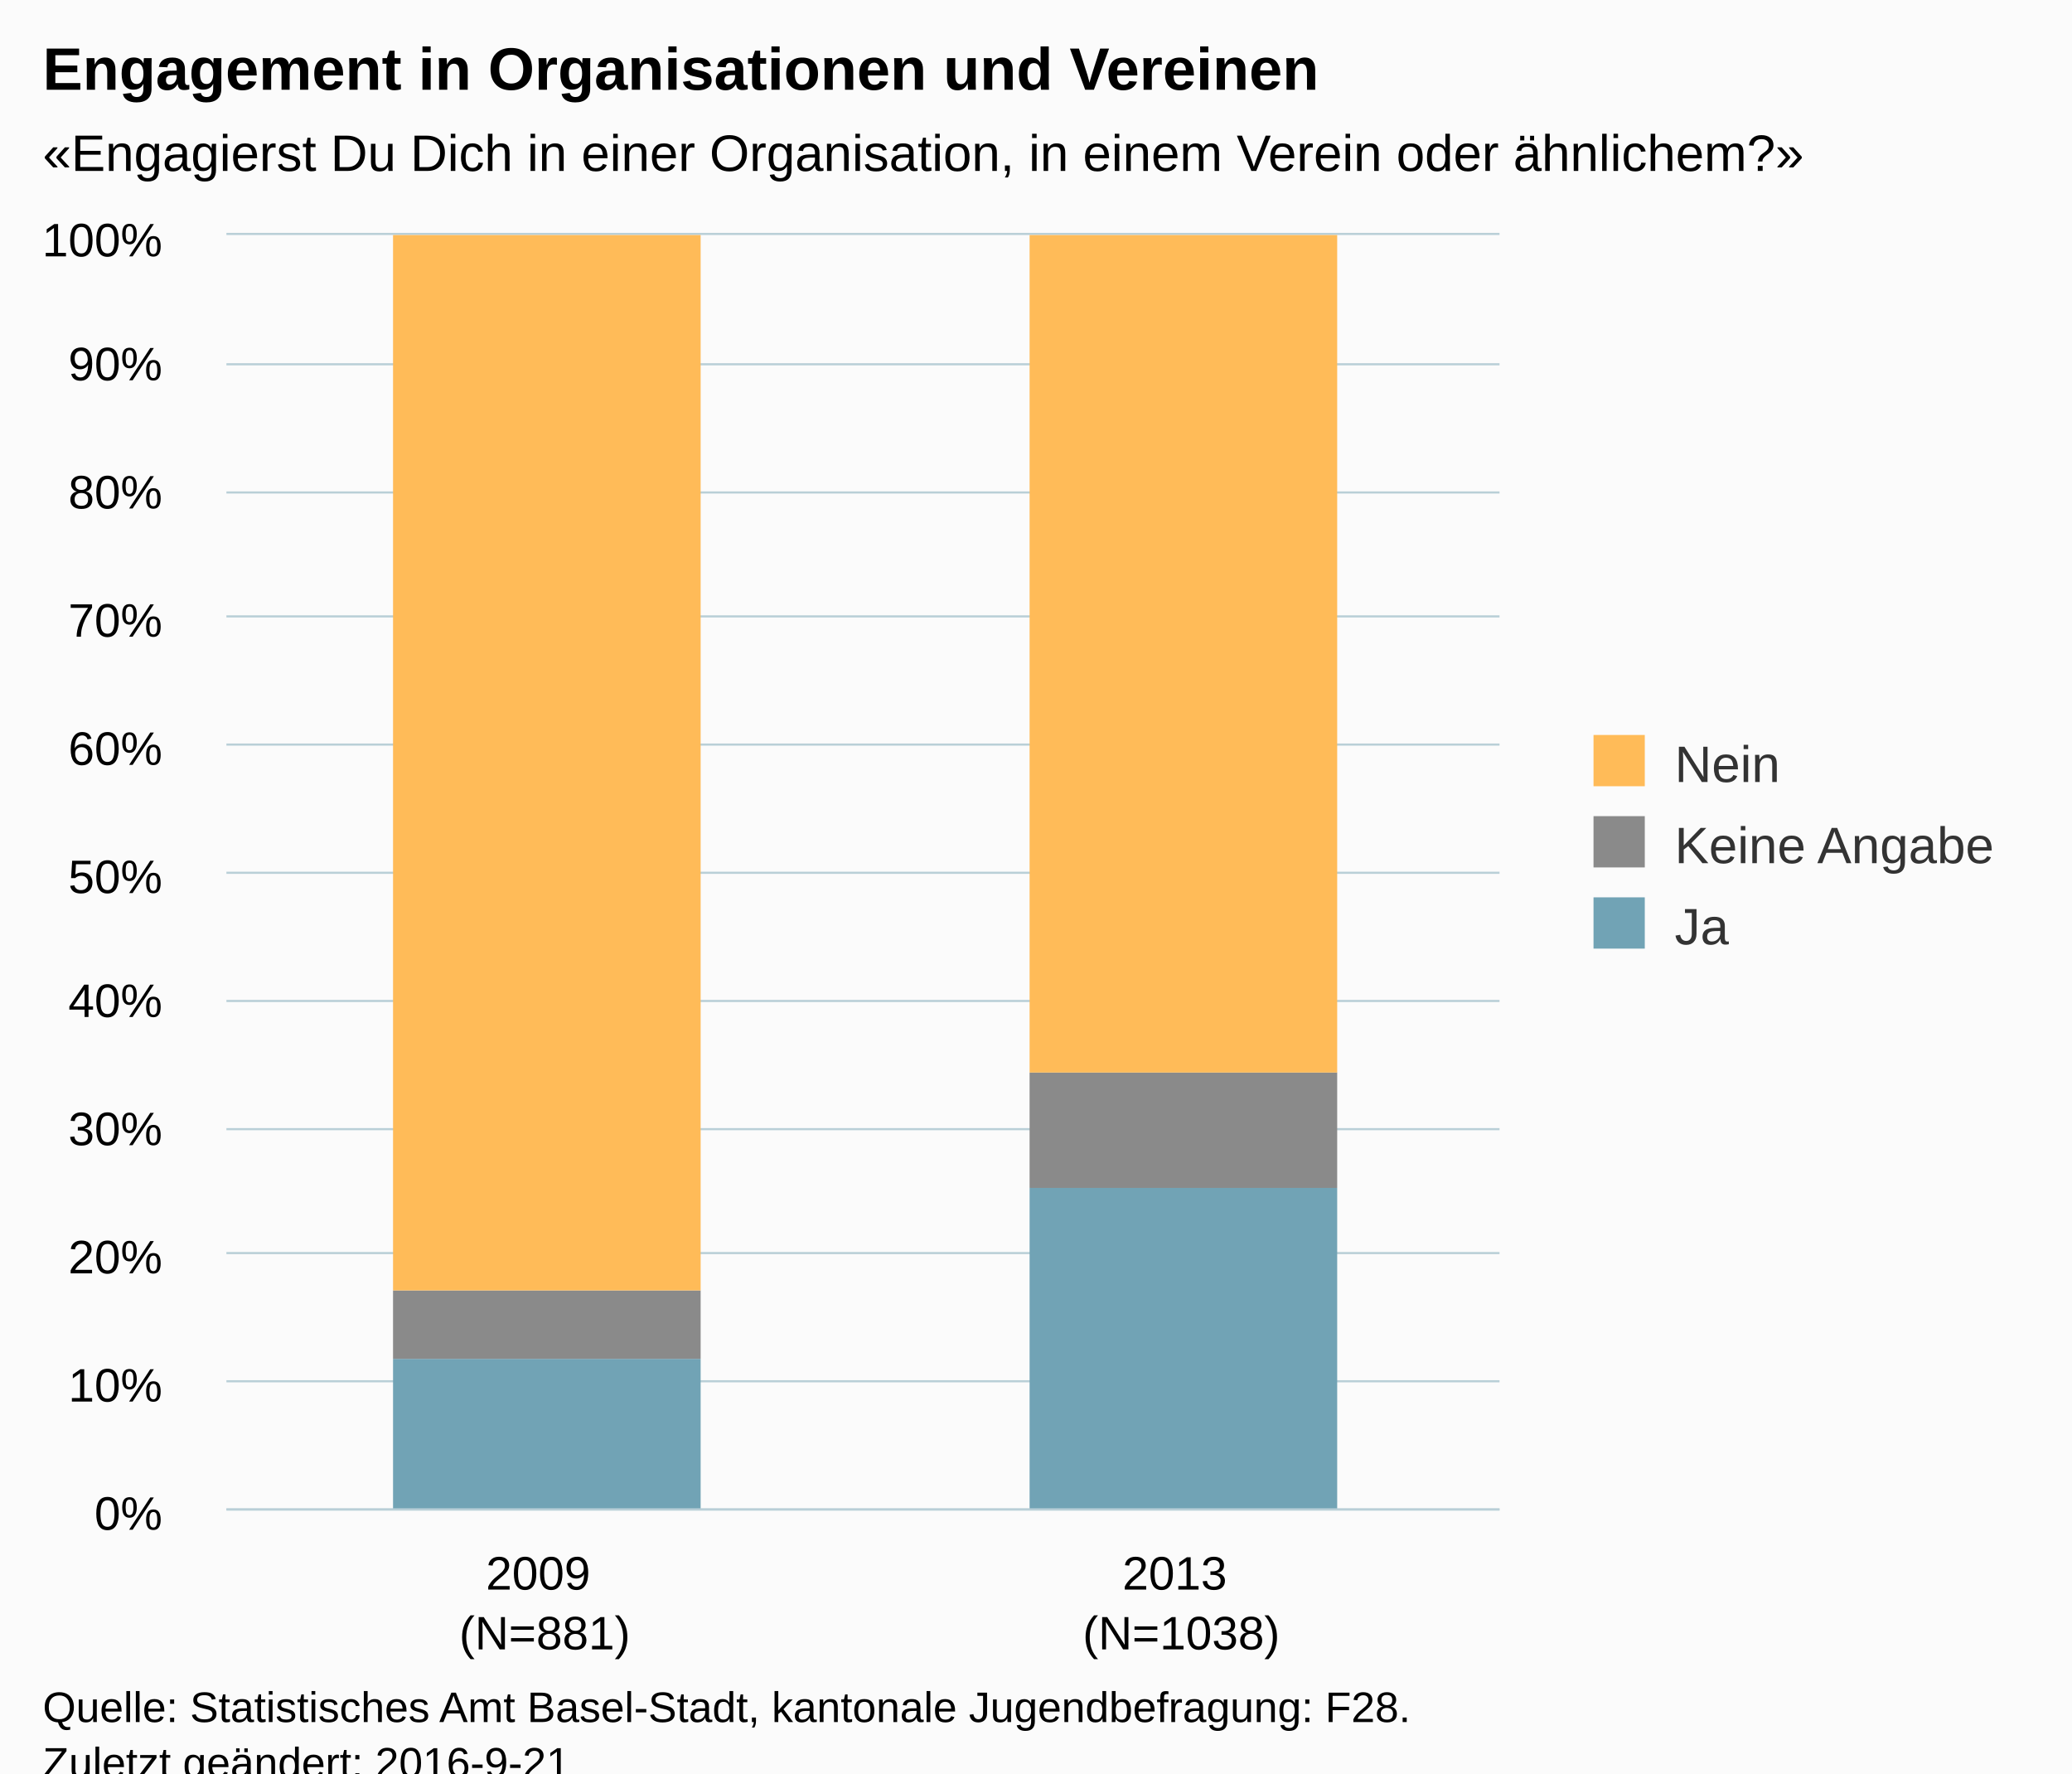
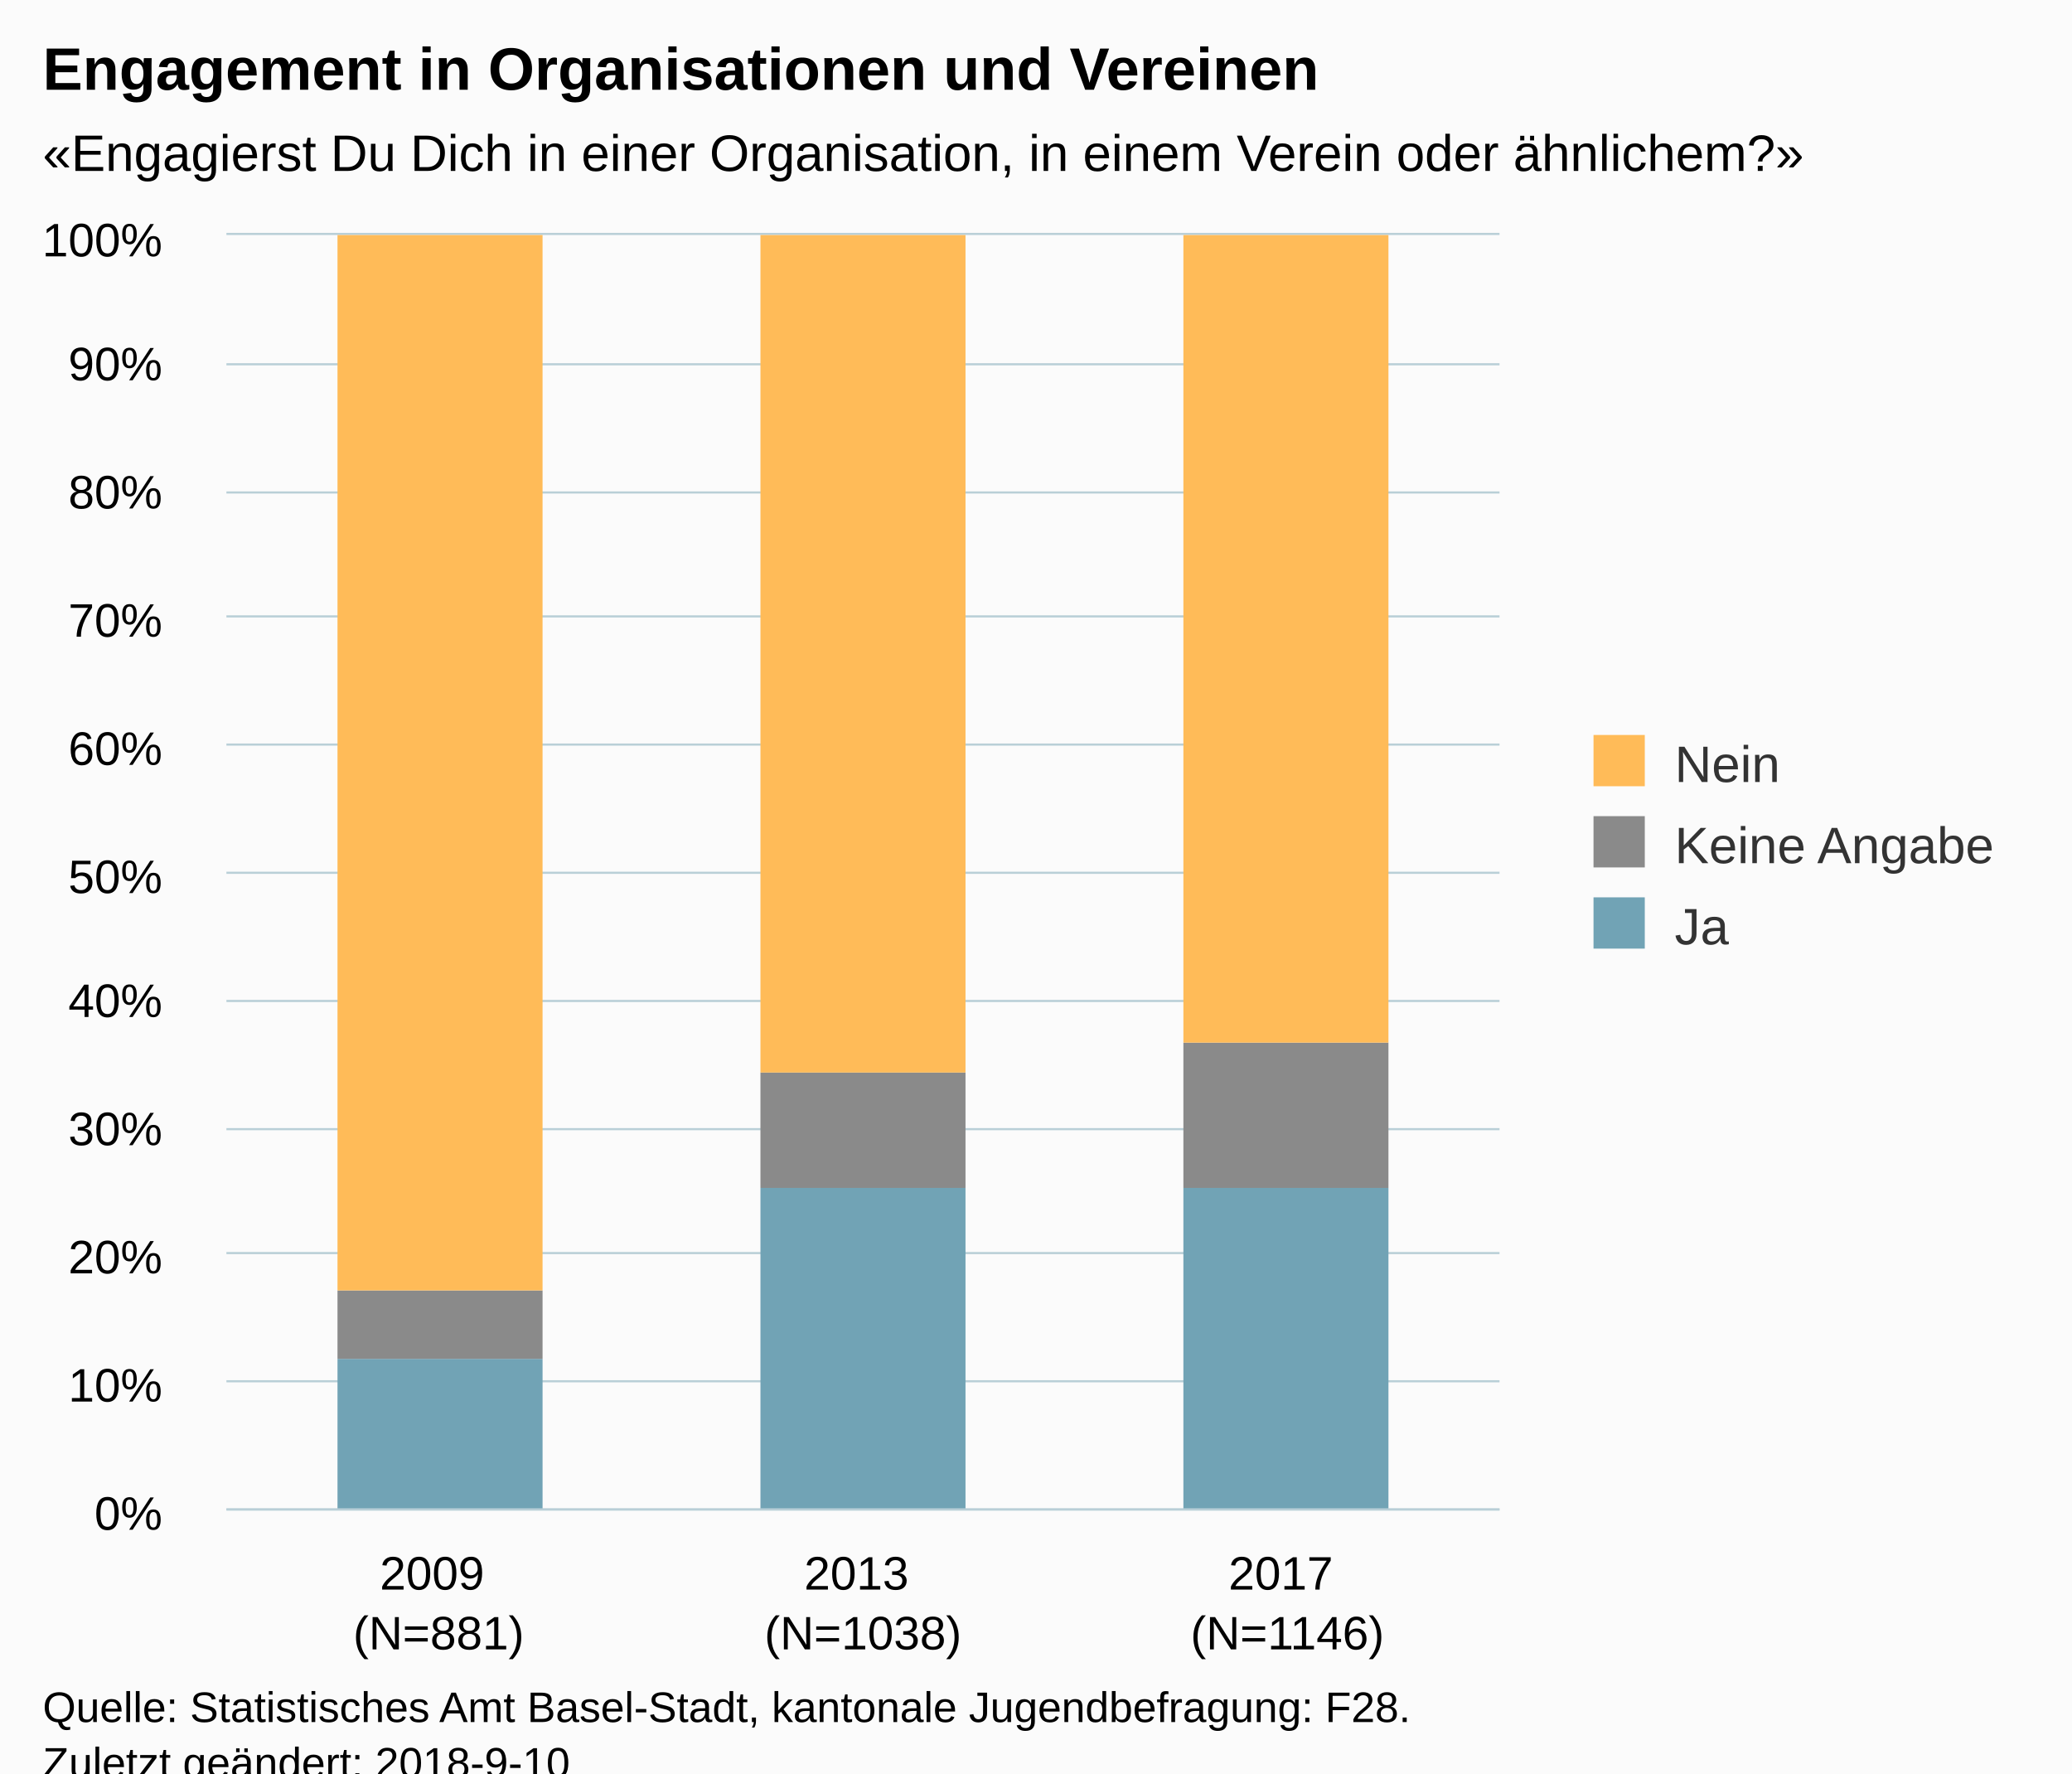
<svg xmlns="http://www.w3.org/2000/svg" version="1.1" class="highcharts-root" style="font-family:Arial;font-size:12px;" viewBox="0 0 485 415">
  <defs>
-     <clipPath id="highcharts-z66gpix-6">
+     <clipPath id="highcharts-4x0by32-6">
      <rect x="0" y="0" width="298" height="298" fill="none" />
    </clipPath>
-     <clipPath id="highcharts-z66gpix-7">
+     <clipPath id="highcharts-4x0by32-7">
      <rect x="0" y="0" width="298" height="298" fill="none" />
    </clipPath>
  </defs>
  <rect fill="#fbfbfb" class="highcharts-background" x="0" y="0" width="485" height="428" rx="0" ry="0" />
  <rect fill="none" class="highcharts-plot-background" x="53" y="55" width="298" height="298" />
  <g class="highcharts-pane-group" data-z-index="0" />
  <g class="highcharts-grid highcharts-xaxis-grid " data-z-index="1">
-     <path fill="none" data-z-index="1" class="highcharts-grid-line" d="M 201.5 55 L 201.5 353" opacity="1" />
+     <path fill="none" data-z-index="1" class="highcharts-grid-line" d="M 151.5 55 L 151.5 353" opacity="1" />
+     <path fill="none" data-z-index="1" class="highcharts-grid-line" d="M 251.5 55 L 251.5 353" opacity="1" />
    <path fill="none" data-z-index="1" class="highcharts-grid-line" d="M 350.5 55 L 350.5 353" opacity="1" />
    <path fill="none" data-z-index="1" class="highcharts-grid-line" d="M 52.5 55 L 52.5 353" opacity="1" />
  </g>
  <g class="highcharts-grid highcharts-yaxis-grid " data-z-index="1">
    <path fill="none" stroke="#B9CFD7" stroke-width="0.5" data-z-index="1" class="highcharts-grid-line" d="M 53 353.25 L 351 353.25" opacity="1" />
    <path fill="none" stroke="#B9CFD7" stroke-width="0.5" data-z-index="1" class="highcharts-grid-line" d="M 53 323.25 L 351 323.25" opacity="1" />
    <path fill="none" stroke="#B9CFD7" stroke-width="0.5" data-z-index="1" class="highcharts-grid-line" d="M 53 293.25 L 351 293.25" opacity="1" />
    <path fill="none" stroke="#B9CFD7" stroke-width="0.5" data-z-index="1" class="highcharts-grid-line" d="M 53 264.25 L 351 264.25" opacity="1" />
    <path fill="none" stroke="#B9CFD7" stroke-width="0.5" data-z-index="1" class="highcharts-grid-line" d="M 53 234.25 L 351 234.25" opacity="1" />
    <path fill="none" stroke="#B9CFD7" stroke-width="0.5" data-z-index="1" class="highcharts-grid-line" d="M 53 204.25 L 351 204.25" opacity="1" />
    <path fill="none" stroke="#B9CFD7" stroke-width="0.5" data-z-index="1" class="highcharts-grid-line" d="M 53 174.25 L 351 174.25" opacity="1" />
    <path fill="none" stroke="#B9CFD7" stroke-width="0.5" data-z-index="1" class="highcharts-grid-line" d="M 53 144.25 L 351 144.25" opacity="1" />
    <path fill="none" stroke="#B9CFD7" stroke-width="0.5" data-z-index="1" class="highcharts-grid-line" d="M 53 115.25 L 351 115.25" opacity="1" />
    <path fill="none" stroke="#B9CFD7" stroke-width="0.5" data-z-index="1" class="highcharts-grid-line" d="M 53 85.25 L 351 85.25" opacity="1" />
    <path fill="none" stroke="#B9CFD7" stroke-width="0.5" data-z-index="1" class="highcharts-grid-line" d="M 53 54.75 L 351 54.75" opacity="1" />
  </g>
  <rect fill="none" class="highcharts-plot-border" data-z-index="1" x="53" y="55" width="298" height="298" />
  <g class="highcharts-axis highcharts-xaxis " data-z-index="2">
    <path fill="none" class="highcharts-axis-line" stroke="#B9CFD7" stroke-width="0.5" data-z-index="7" d="M 53 353.25 L 351 353.25" />
  </g>
  <g class="highcharts-axis highcharts-yaxis " data-z-index="2">
    <path fill="none" class="highcharts-axis-line" data-z-index="7" d="M 53 55 L 53 353" />
  </g>
  <g class="highcharts-series-group" data-z-index="3">
-     <g data-z-index="0.1" class="highcharts-series highcharts-series-0 highcharts-column-series " transform="translate(53,55) scale(1 1)" clip-path="url(#highcharts-z66gpix-7)">
-       <rect x="39" y="263" width="72" height="36" fill="#71A3B5" class="highcharts-point" />
-       <rect x="188" y="223" width="72" height="76" fill="#71A3B5" class="highcharts-point" />
+     <g data-z-index="0.1" class="highcharts-series highcharts-series-0 highcharts-column-series " transform="translate(53,55) scale(1 1)" clip-path="url(#highcharts-4x0by32-7)">
+       <rect x="26" y="263" width="48" height="36" fill="#71A3B5" class="highcharts-point" />
+       <rect x="125" y="223" width="48" height="76" fill="#71A3B5" class="highcharts-point" />
+       <rect x="224" y="223" width="48" height="76" fill="#71A3B5" class="highcharts-point" />
    </g>
    <g data-z-index="0.1" class="highcharts-markers highcharts-series-0 highcharts-column-series " transform="translate(53,55) scale(1 1)" clip-path="none" />
-     <g data-z-index="0.1" class="highcharts-series highcharts-series-1 highcharts-column-series " transform="translate(53,55) scale(1 1)" clip-path="url(#highcharts-z66gpix-7)">
-       <rect x="39" y="247" width="72" height="16" fill="#8A8A8A" class="highcharts-point" />
-       <rect x="188" y="196" width="72" height="27" fill="#8A8A8A" class="highcharts-point" />
+     <g data-z-index="0.1" class="highcharts-series highcharts-series-1 highcharts-column-series " transform="translate(53,55) scale(1 1)" clip-path="url(#highcharts-4x0by32-7)">
+       <rect x="26" y="247" width="48" height="16" fill="#8A8A8A" class="highcharts-point" />
+       <rect x="125" y="196" width="48" height="27" fill="#8A8A8A" class="highcharts-point" />
+       <rect x="224" y="189" width="48" height="34" fill="#8A8A8A" class="highcharts-point" />
    </g>
    <g data-z-index="0.1" class="highcharts-markers highcharts-series-1 highcharts-column-series " transform="translate(53,55) scale(1 1)" clip-path="none" />
-     <g data-z-index="0.1" class="highcharts-series highcharts-series-2 highcharts-column-series " transform="translate(53,55) scale(1 1)" clip-path="url(#highcharts-z66gpix-7)">
-       <rect x="39" y="0" width="72" height="247" fill="#FFBB58" class="highcharts-point" />
-       <rect x="188" y="0" width="72" height="196" fill="#FFBB58" class="highcharts-point" />
+     <g data-z-index="0.1" class="highcharts-series highcharts-series-2 highcharts-column-series " transform="translate(53,55) scale(1 1)" clip-path="url(#highcharts-4x0by32-7)">
+       <rect x="26" y="0" width="48" height="247" fill="#FFBB58" class="highcharts-point" />
+       <rect x="125" y="0" width="48" height="196" fill="#FFBB58" class="highcharts-point" />
+       <rect x="224" y="0" width="48" height="189" fill="#FFBB58" class="highcharts-point" />
    </g>
    <g data-z-index="0.1" class="highcharts-markers highcharts-series-2 highcharts-column-series " transform="translate(53,55) scale(1 1)" clip-path="none" />
  </g>
  <text x="10" text-anchor="start" class="highcharts-title" data-z-index="4" style="color:#000000;font-size:14px;font-weight:bold;fill:#000000;" y="21">
    <tspan>Engagement in Organisationen und Vereinen</tspan>
  </text>
  <text x="10" text-anchor="start" class="highcharts-subtitle" data-z-index="4" style="color:#000000;font-size:12px;fill:#000000;" y="40">
    <tspan>«Engagierst Du Dich in einer Organisation, in einem Verein oder ähnlichem?»</tspan>
  </text>
  <g class="highcharts-legend" data-z-index="7" transform="translate(363,165)">
    <rect fill="none" class="highcharts-legend-box" rx="0" ry="0" x="0" y="0" width="112" height="68" visibility="visible" />
    <g data-z-index="1">
      <g>
        <g class="highcharts-legend-item highcharts-column-series highcharts-color-undefined highcharts-series-2" data-z-index="1" transform="translate(8,3)">
          <text x="21" style="color:#333333;font-size:12px;font-weight:normal;cursor:pointer;fill:#333333;" text-anchor="start" data-z-index="2" y="15">
            <tspan>Nein</tspan>
          </text>
          <rect x="2" y="4" width="12" height="12" fill="#FFBB58" class="highcharts-point" data-z-index="3" />
        </g>
        <g class="highcharts-legend-item highcharts-column-series highcharts-color-undefined highcharts-series-1" data-z-index="1" transform="translate(8,22)">
          <text x="21" y="15" style="color:#333333;font-size:12px;font-weight:normal;cursor:pointer;fill:#333333;" text-anchor="start" data-z-index="2">
            <tspan>Keine Angabe</tspan>
          </text>
          <rect x="2" y="4" width="12" height="12" fill="#8A8A8A" class="highcharts-point" data-z-index="3" />
        </g>
        <g class="highcharts-legend-item highcharts-column-series highcharts-color-undefined highcharts-series-0" data-z-index="1" transform="translate(8,41)">
          <text x="21" y="15" style="color:#333333;font-size:12px;font-weight:normal;cursor:pointer;fill:#333333;" text-anchor="start" data-z-index="2">
            <tspan>Ja</tspan>
          </text>
          <rect x="2" y="4" width="12" height="12" fill="#71A3B5" class="highcharts-point" data-z-index="3" />
        </g>
      </g>
    </g>
  </g>
  <g class="highcharts-axis-labels highcharts-xaxis-labels " data-z-index="7">
-     <text x="127.5" style="color:#000000;cursor:default;font-size:11px;fill:#000000;" text-anchor="middle" transform="translate(0,0)" y="372" opacity="1">
+     <text x="102.667" style="color:#000000;cursor:default;font-size:11px;fill:#000000;" text-anchor="middle" transform="translate(0,0)" y="372" opacity="1">
      <tspan>2009</tspan>
-       <tspan x="127.5" dy="14">(N=881)</tspan>
+       <tspan x="102.667" dy="14">(N=881)</tspan>
    </text>
-     <text x="276.5" style="color:#000000;cursor:default;font-size:11px;fill:#000000;" text-anchor="middle" transform="translate(0,0)" y="372" opacity="1">
+     <text x="202" style="color:#000000;cursor:default;font-size:11px;fill:#000000;" text-anchor="middle" transform="translate(0,0)" y="372" opacity="1">
      <tspan>2013</tspan>
-       <tspan x="276.5" dy="14">(N=1038)</tspan>
+       <tspan x="202" dy="14">(N=1038)</tspan>
+     </text>
+     <text x="301.333" style="color:#000000;cursor:default;font-size:11px;fill:#000000;" text-anchor="middle" transform="translate(0,0)" y="372" opacity="1">
+       <tspan>2017</tspan>
+       <tspan x="301.333" dy="14">(N=1146)</tspan>
    </text>
  </g>
  <g class="highcharts-axis-labels highcharts-yaxis-labels " data-z-index="7">
    <text x="38" style="color:#000000;cursor:default;font-size:11px;fill:#000000;" text-anchor="end" transform="translate(0,0)" y="358" opacity="1">0%</text>
    <text x="38" style="color:#000000;cursor:default;font-size:11px;fill:#000000;" text-anchor="end" transform="translate(0,0)" y="328" opacity="1">10%</text>
    <text x="38" style="color:#000000;cursor:default;font-size:11px;fill:#000000;" text-anchor="end" transform="translate(0,0)" y="298" opacity="1">20%</text>
    <text x="38" style="color:#000000;cursor:default;font-size:11px;fill:#000000;" text-anchor="end" transform="translate(0,0)" y="268" opacity="1">30%</text>
    <text x="38" style="color:#000000;cursor:default;font-size:11px;fill:#000000;" text-anchor="end" transform="translate(0,0)" y="238" opacity="1">40%</text>
    <text x="38" style="color:#000000;cursor:default;font-size:11px;fill:#000000;" text-anchor="end" transform="translate(0,0)" y="209" opacity="1">50%</text>
    <text x="38" style="color:#000000;cursor:default;font-size:11px;fill:#000000;" text-anchor="end" transform="translate(0,0)" y="179" opacity="1">60%</text>
    <text x="38" style="color:#000000;cursor:default;font-size:11px;fill:#000000;" text-anchor="end" transform="translate(0,0)" y="149" opacity="1">70%</text>
    <text x="38" style="color:#000000;cursor:default;font-size:11px;fill:#000000;" text-anchor="end" transform="translate(0,0)" y="119" opacity="1">80%</text>
    <text x="38" style="color:#000000;cursor:default;font-size:11px;fill:#000000;" text-anchor="end" transform="translate(0,0)" y="89" opacity="1">90%</text>
    <text x="38" style="color:#000000;cursor:default;font-size:11px;fill:#000000;" text-anchor="end" transform="translate(0,0)" y="60" opacity="1">100%</text>
  </g>
  <text x="10" class="highcharts-credits" text-anchor="start" data-z-index="8" style="cursor:default;color:#000000;font-size:10px;fill:#000000;" y="403">
    <tspan>Quelle: Statistisches Amt Basel-Stadt, kantonale Jugendbefragung: F28.</tspan>
-     <tspan x="10" dy="13">Zuletzt geändert: 2016-9-21</tspan>
+     <tspan x="10" dy="13">Zuletzt geändert: 2018-9-10</tspan>
  </text>
</svg>
